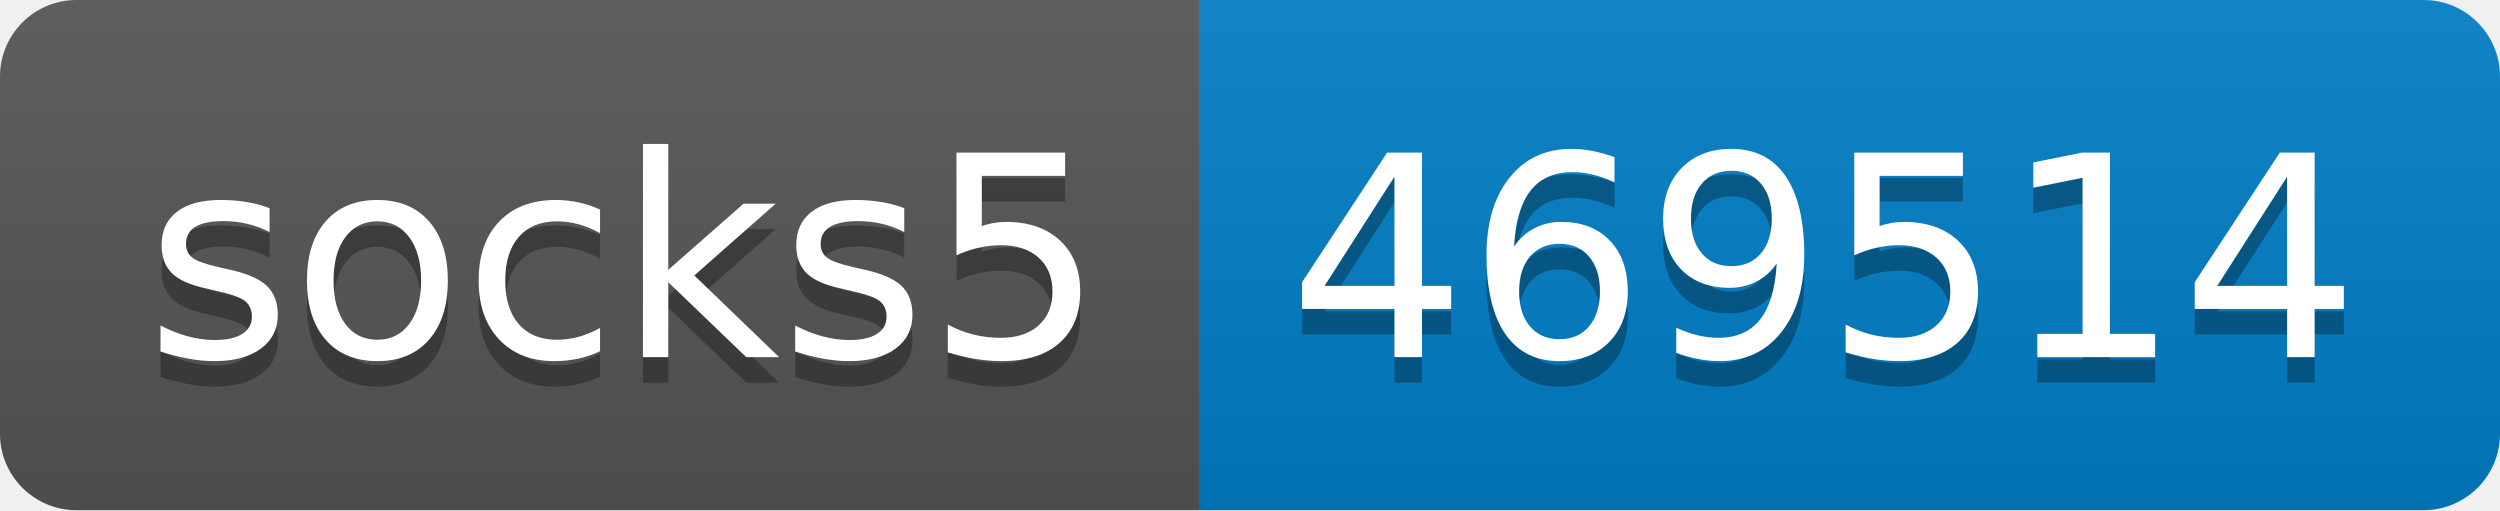
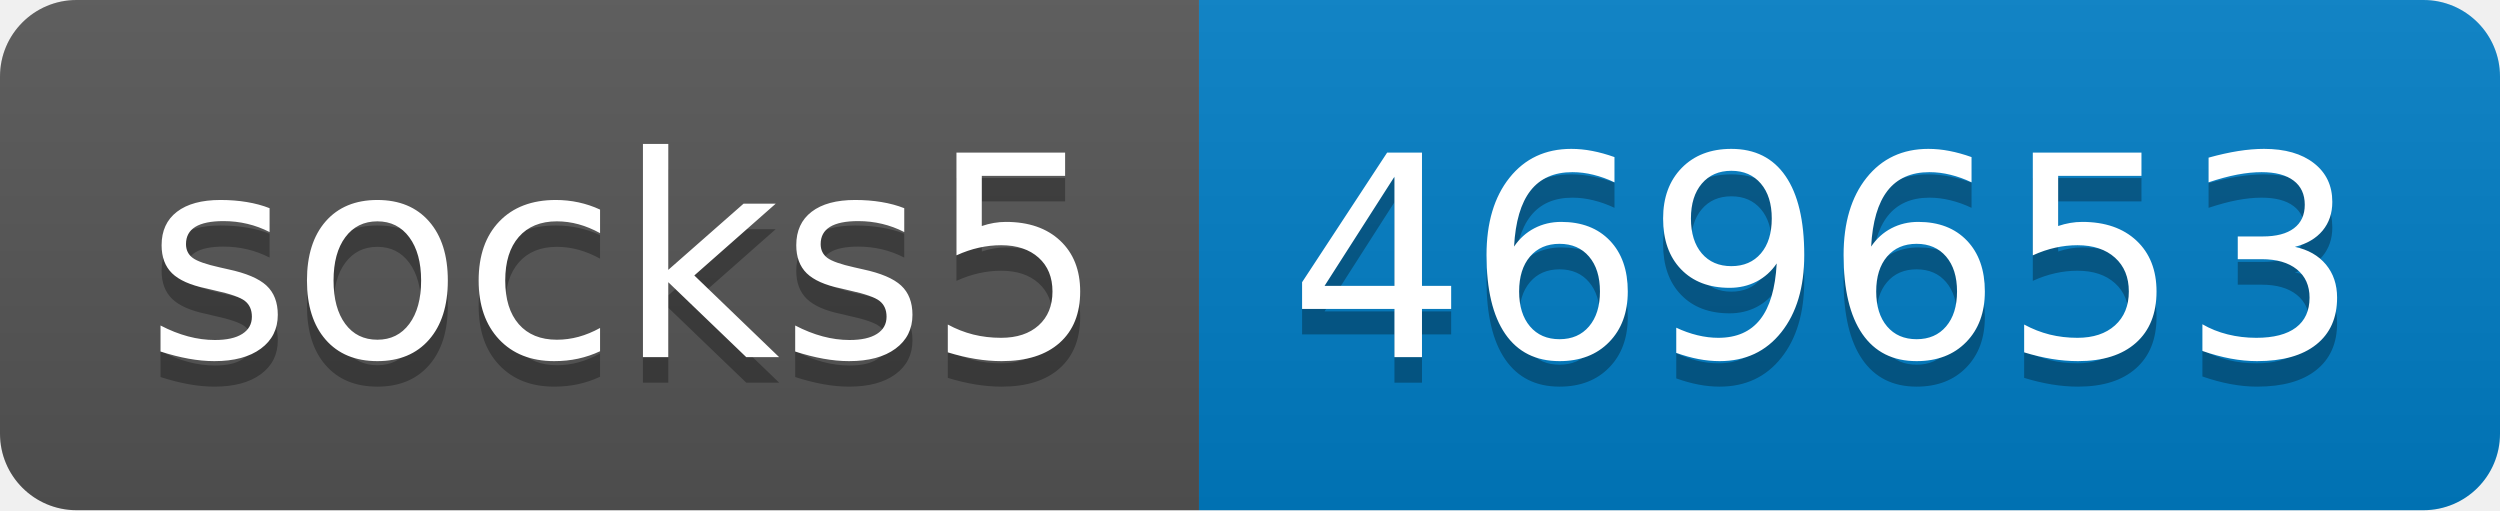
- <svg xmlns="http://www.w3.org/2000/svg" width="98" height="20" role="img" aria-label="socks5: 469514">
+ <svg xmlns="http://www.w3.org/2000/svg" width="98" height="20" role="img" aria-label="socks5: 469653">
  <linearGradient id="s" x2="0" y2="100%">
    <stop offset="0" stop-color="#bbb" stop-opacity=".1" />
    <stop offset="1" stop-opacity=".1" />
  </linearGradient>
  <clipPath id="r">
    <rect width="98" height="20" rx="3" fill="#fff" />
  </clipPath>
  <g clip-path="url(#r)">
    <rect width="47" height="20" fill="#555" />
    <rect x="47" width="51" height="20" fill="#007ec6" />
    <rect width="98" height="20" fill="url(#s)" />
  </g>
  <g fill="#fff" text-anchor="middle" font-family="Verdana,Geneva,DejaVu Sans,sans-serif" text-rendering="geometricPrecision" font-size="110">
    <text aria-hidden="true" x="245" y="150" fill="#010101" fill-opacity=".3" transform="scale(.1)" textLength="370">socks5</text>
    <text x="245" y="140" transform="scale(.1)" fill="#fff" textLength="370">socks5</text>
-     <text aria-hidden="true" x="715" y="150" fill="#010101" fill-opacity=".3" transform="scale(.1)" textLength="410">469514</text>
-     <text x="715" y="140" transform="scale(.1)" fill="#fff" textLength="410">469514</text>
+     <text aria-hidden="true" x="715" y="150" fill="#010101" fill-opacity=".3" transform="scale(.1)" textLength="410">469653</text>
+     <text x="715" y="140" transform="scale(.1)" fill="#fff" textLength="410">469653</text>
  </g>
</svg>
